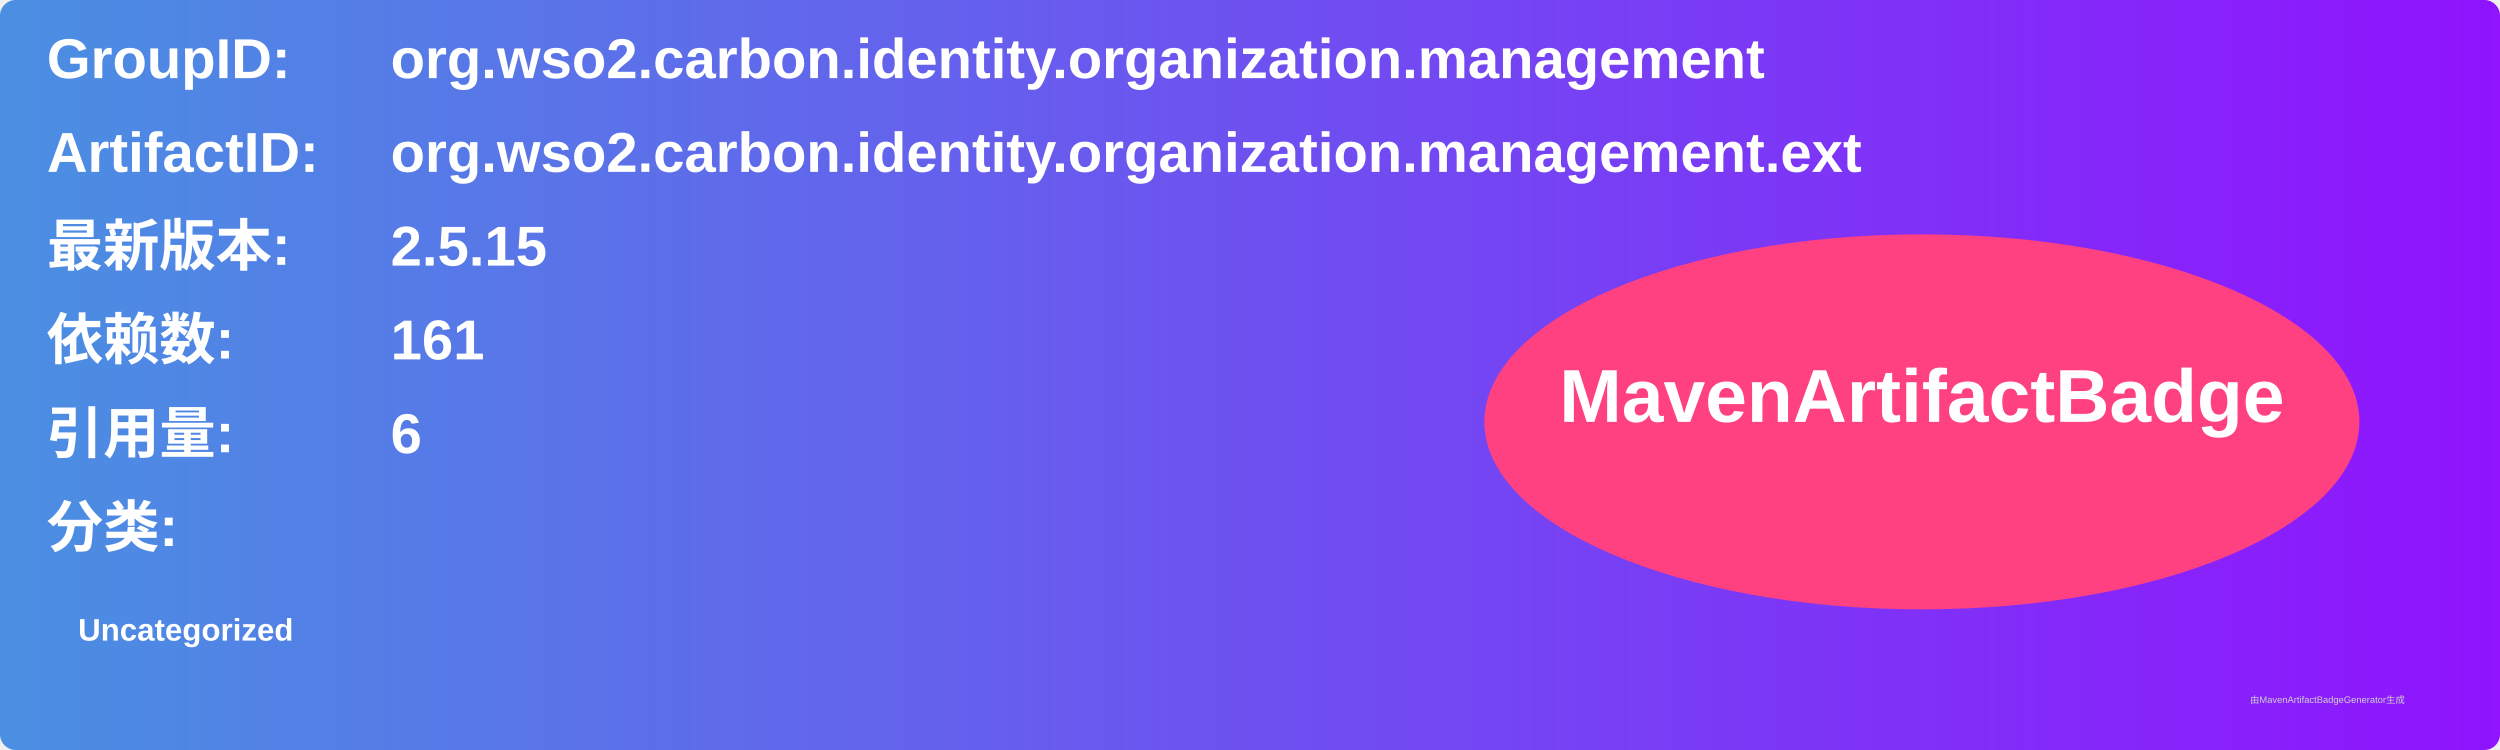
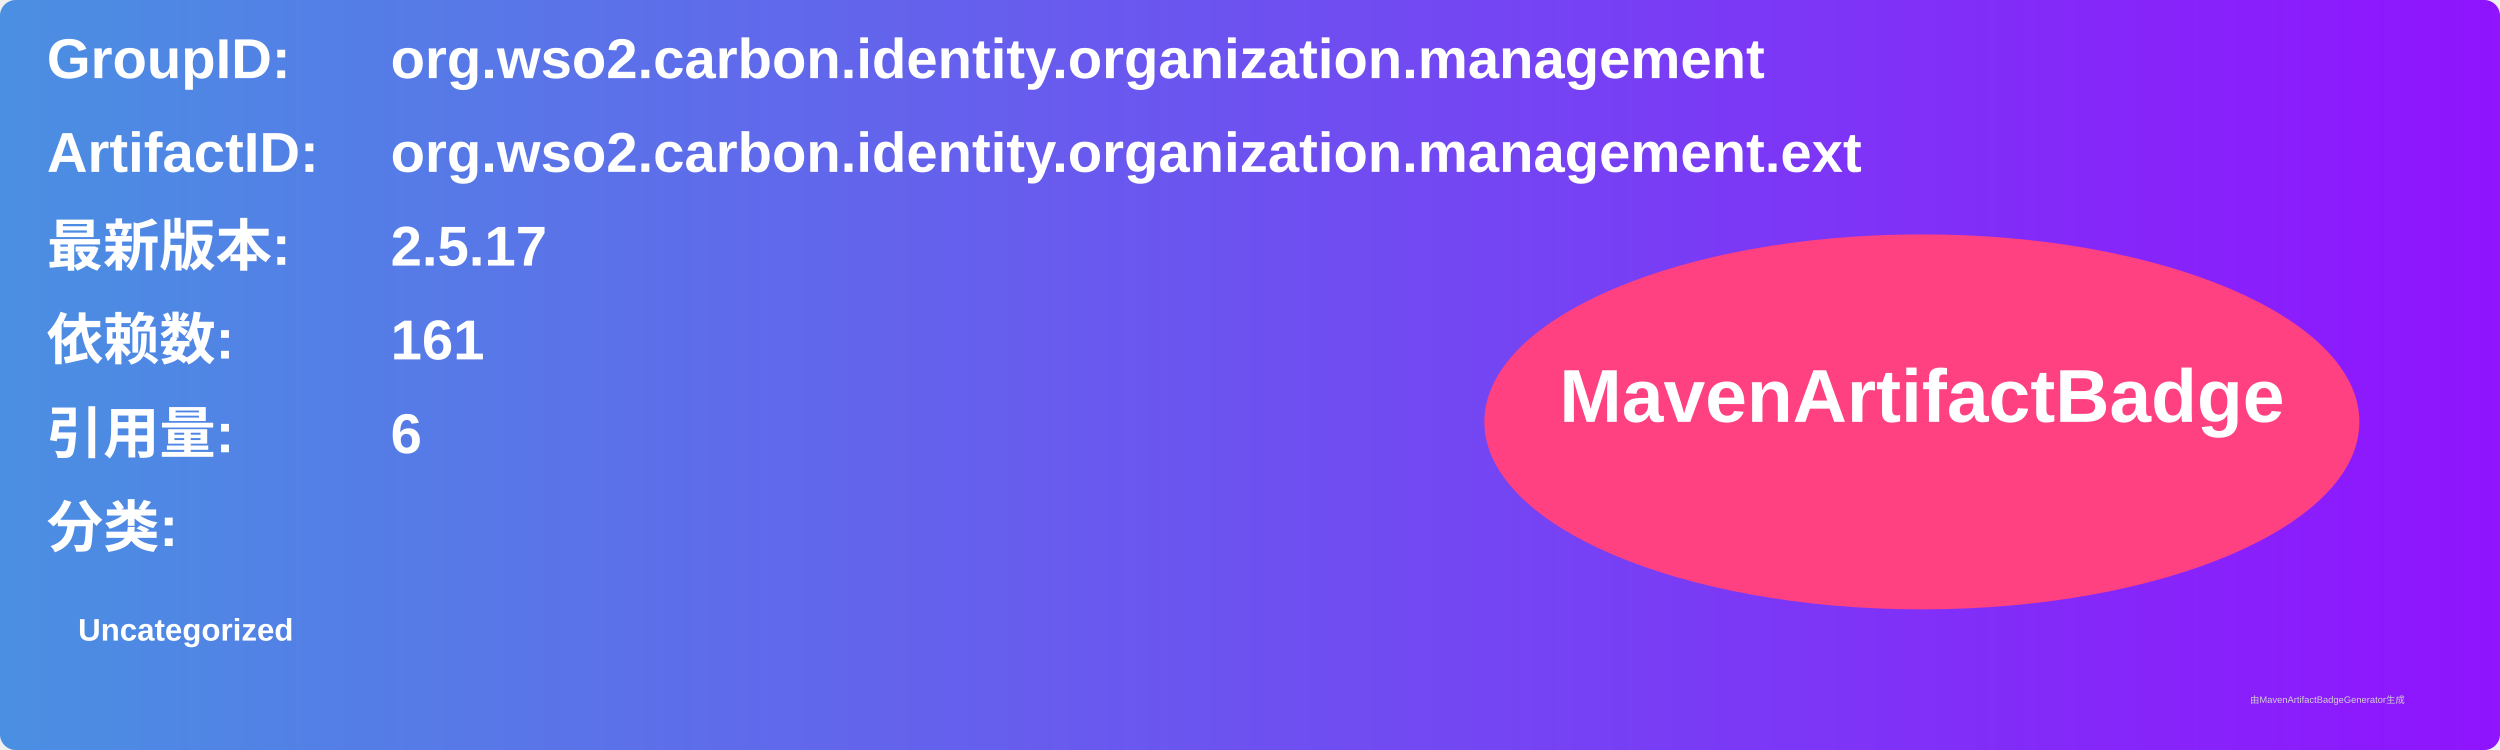
<svg xmlns="http://www.w3.org/2000/svg" width="800" height="240" viewBox="0 0 800 240">
  <linearGradient id="grad" x1="0%" y1="0%" x2="100%" y2="0%">
    <stop offset="0%" stop-color="#4a90e2" />
    <stop offset="100%" stop-color="#9013fe" />
  </linearGradient>
  <rect width="100%" height="100%" rx="5" ry="5" fill="url(#grad)" />
  <g transform="translate(15, 15)">
    <text x="0" y="10" font-family="Arial" font-size="18" fill="white" font-weight="bold" width="260">GroupID:</text>
    <text x="110" y="10" font-family="Arial" font-size="18" fill="white" font-weight="bold" width="460">org.wso2.carbon.identity.organization.management</text>
    <text x="0" y="40" font-family="Arial" font-size="18" fill="white" font-weight="bold" width="260">ArtifactID:</text>
    <text x="110" y="40" font-family="Arial" font-size="18" fill="white" font-weight="bold" width="460">org.wso2.carbon.identity.organization.management.ext</text>
    <text x="0" y="70" font-family="Arial" font-size="18" fill="white" font-weight="bold">最新版本:</text>
    <text x="110" y="70" font-family="Arial" font-size="18" fill="white" font-weight="bold">
-       <tspan font-weight="bold">2.5.15</tspan>
+       <tspan font-weight="bold">2.5.17</tspan>
    </text>
    <text x="0" y="100" font-family="Arial" font-size="18" fill="white" font-weight="bold">依赖数: </text>
    <text x="110" y="100" font-family="Arial" font-size="18" fill="white">
      <tspan font-weight="bold">161</tspan>
    </text>
    <text x="0" y="130" font-family="Arial" font-size="18" fill="white" font-weight="bold">引用量: </text>
    <text x="110" y="130" font-family="Arial" font-size="18" fill="white">
      <tspan font-weight="bold">6</tspan>
    </text>
    <text x="0" y="160" font-family="Arial" font-size="18" fill="white" font-weight="bold">分类:</text>
    <text x="10" y="190" font-family="Arial" font-size="10" fill="white">
      <tspan font-weight="bold">Uncategorized</tspan>
    </text>
    <ellipse cx="600" cy="120" rx="140" ry="60" fill="#ff4081" />
    <text x="600" y="120" text-anchor="middle" font-family="Arial" font-size="24" fill="white" font-weight="bold">MavenArtifactBadge</text>
  </g>
  <text x="720" y="225" font-family="Arial" font-size="3" fill="#d0d0d0">由MavenArtifactBadgeGenerator生成</text>
</svg>
